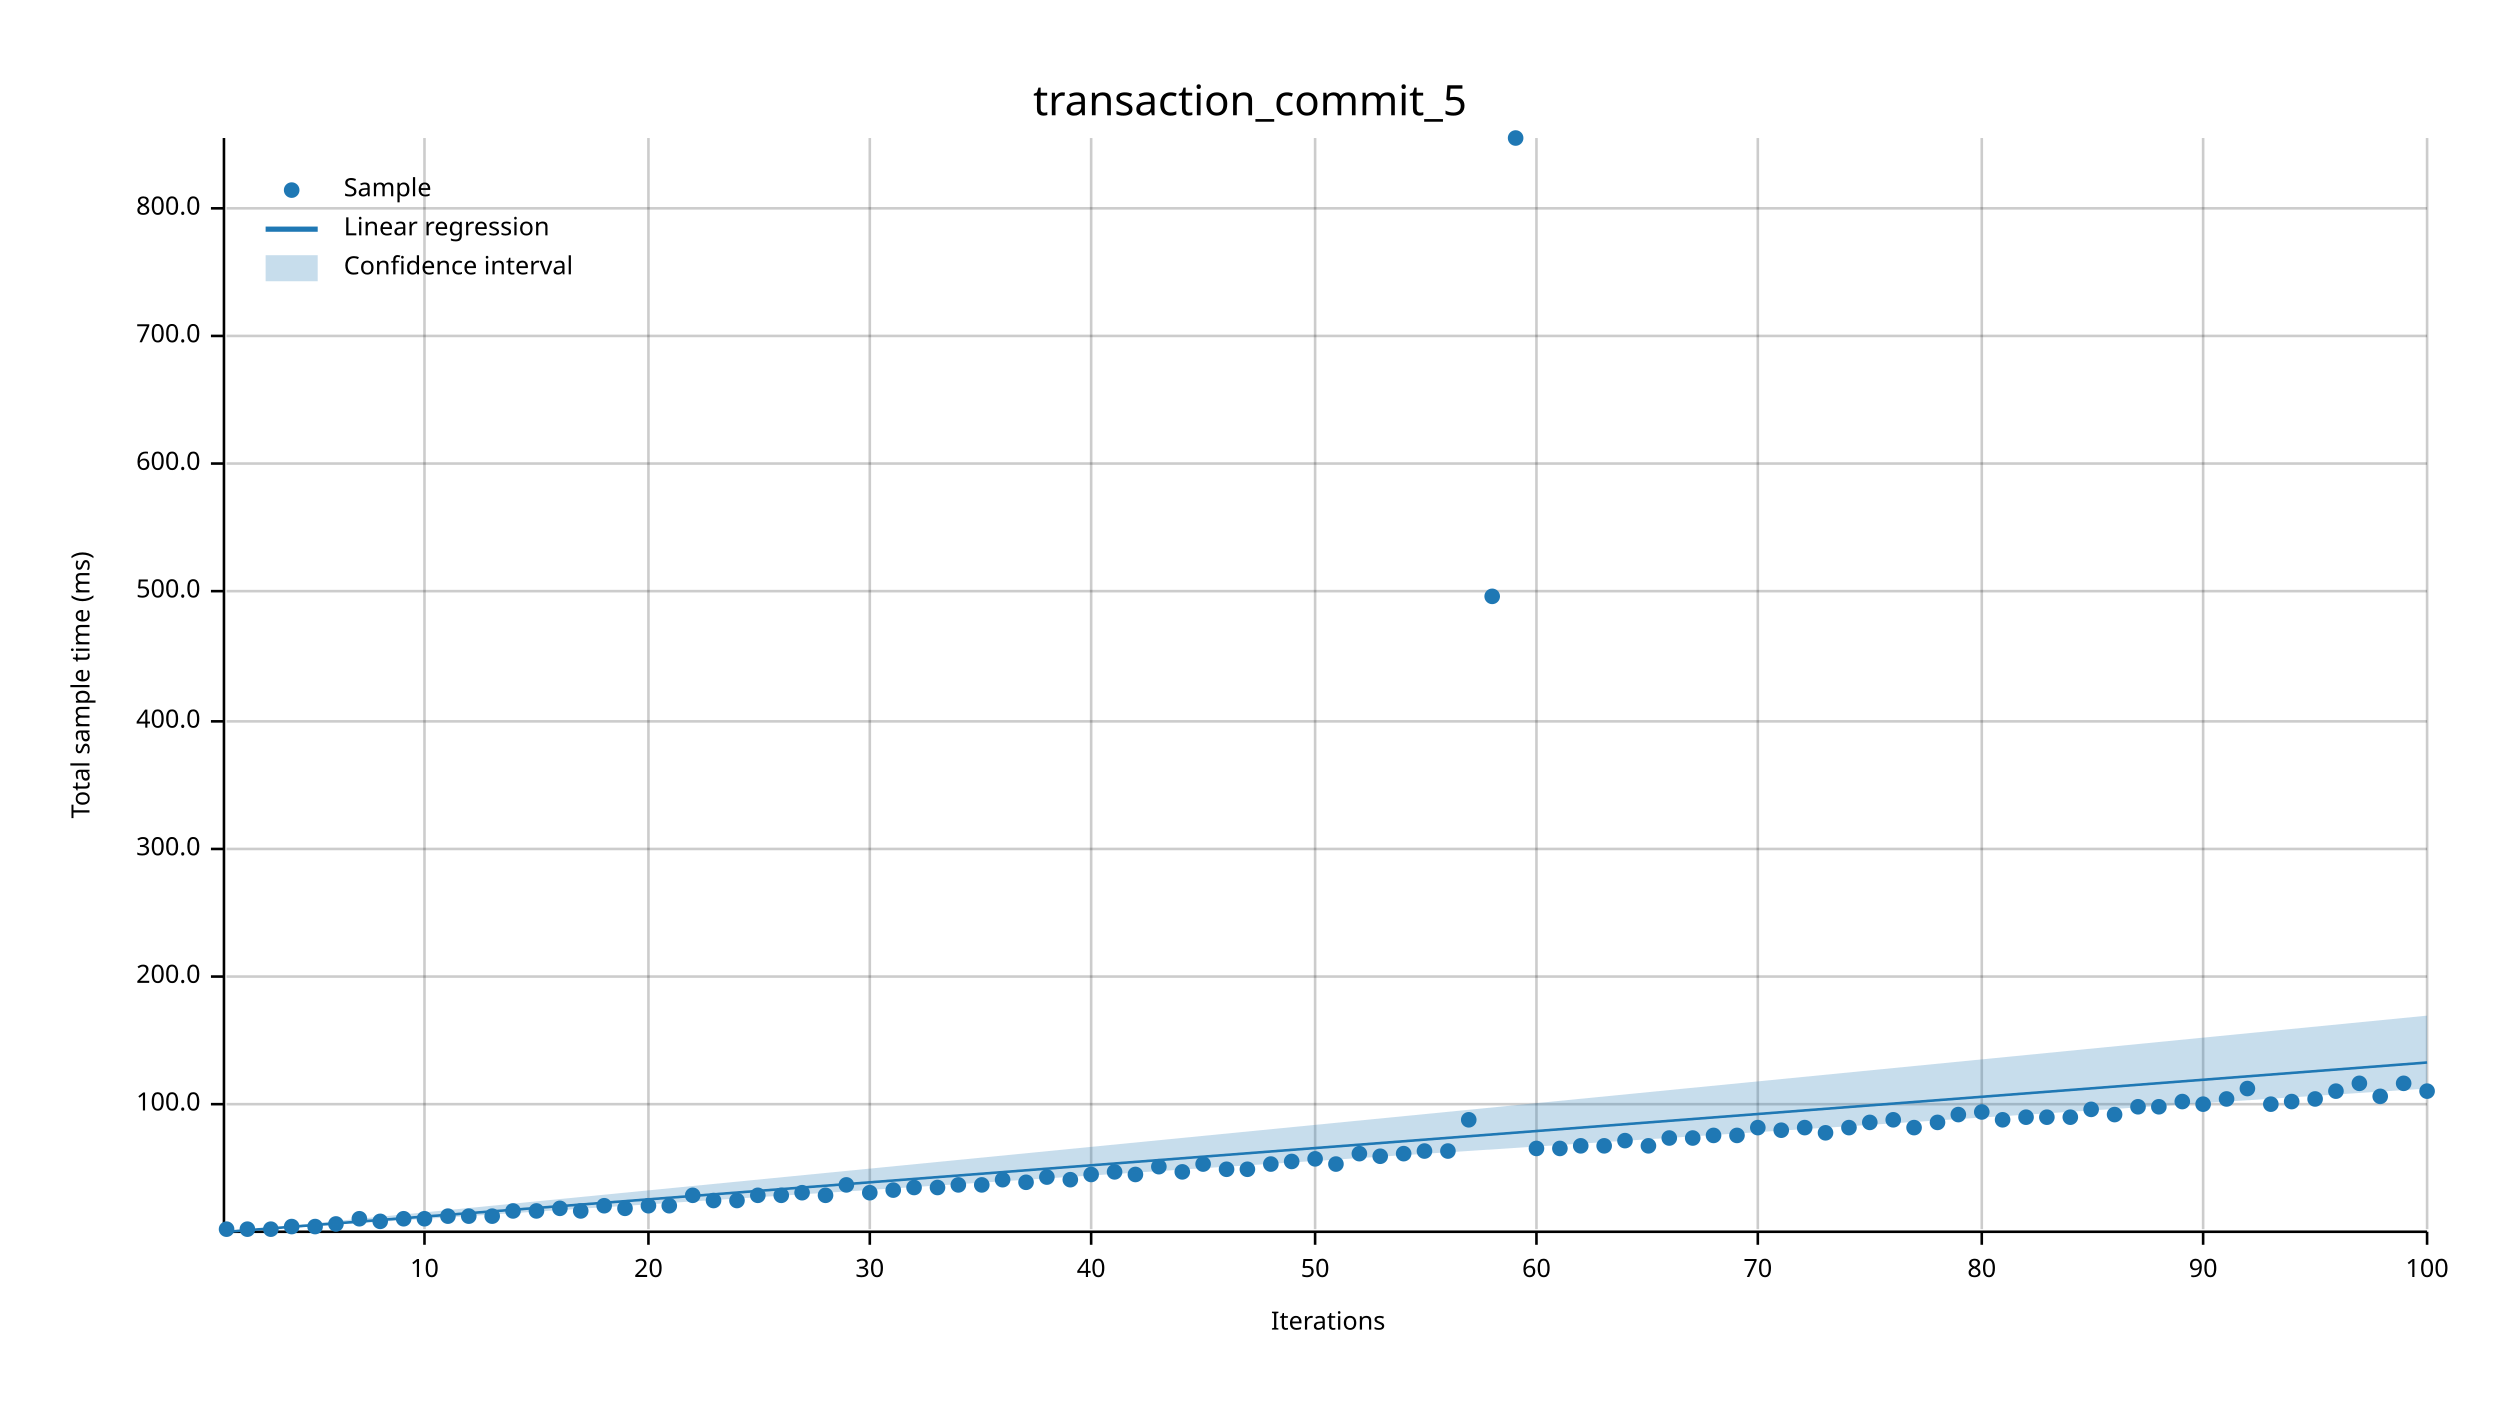
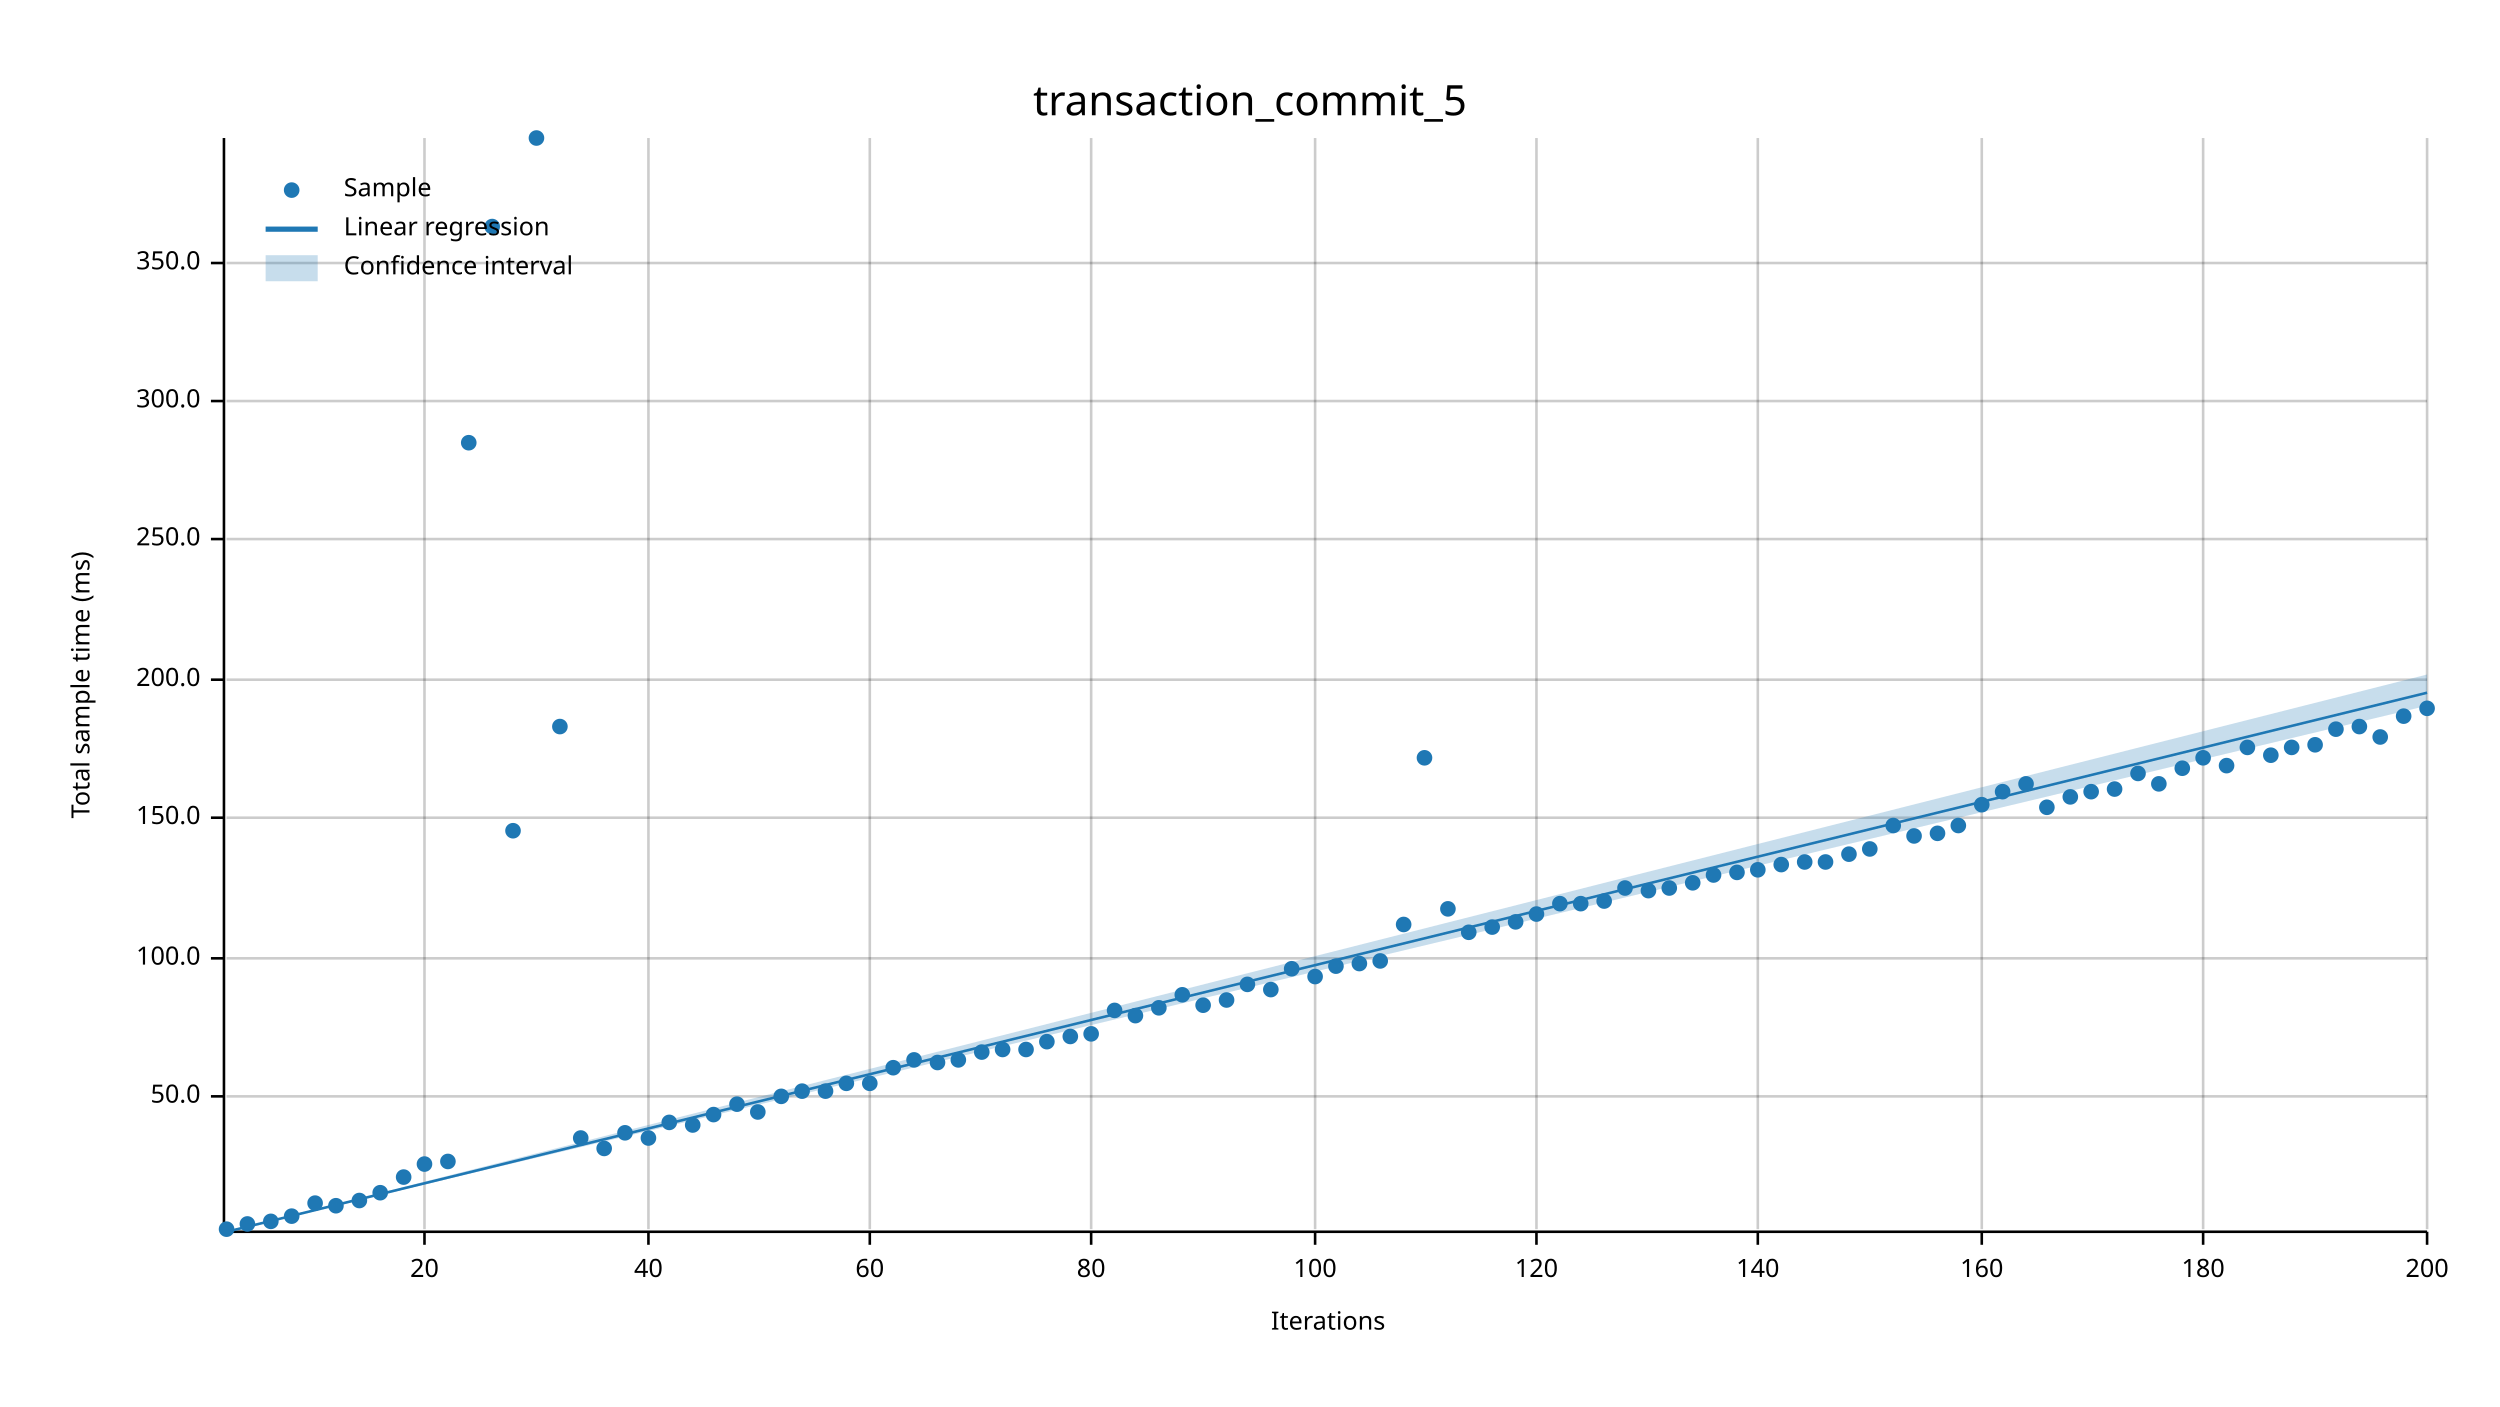
<svg xmlns="http://www.w3.org/2000/svg" width="960" height="540" viewBox="0 0 960 540">
  <text x="480" y="32" dy="0.76em" text-anchor="middle" font-family="sans-serif" font-size="16.129" opacity="1" fill="#000000">
transaction_commit_5
</text>
  <text x="27" y="263" dy="0.76em" text-anchor="middle" font-family="sans-serif" font-size="9.677" opacity="1" fill="#000000" transform="rotate(270, 27, 263)">
Total sample time (ms)
</text>
  <text x="510" y="513" dy="-0.5ex" text-anchor="middle" font-family="sans-serif" font-size="9.677" opacity="1" fill="#000000">
Iterations
</text>
  <line opacity="0.2" stroke="#000000" stroke-width="1" x1="163" y1="472" x2="163" y2="53" />
  <line opacity="0.2" stroke="#000000" stroke-width="1" x1="249" y1="472" x2="249" y2="53" />
  <line opacity="0.2" stroke="#000000" stroke-width="1" x1="334" y1="472" x2="334" y2="53" />
  <line opacity="0.2" stroke="#000000" stroke-width="1" x1="419" y1="472" x2="419" y2="53" />
  <line opacity="0.2" stroke="#000000" stroke-width="1" x1="505" y1="472" x2="505" y2="53" />
  <line opacity="0.2" stroke="#000000" stroke-width="1" x1="590" y1="472" x2="590" y2="53" />
  <line opacity="0.2" stroke="#000000" stroke-width="1" x1="675" y1="472" x2="675" y2="53" />
  <line opacity="0.2" stroke="#000000" stroke-width="1" x1="761" y1="472" x2="761" y2="53" />
  <line opacity="0.2" stroke="#000000" stroke-width="1" x1="846" y1="472" x2="846" y2="53" />
  <line opacity="0.2" stroke="#000000" stroke-width="1" x1="932" y1="472" x2="932" y2="53" />
-   <line opacity="0.2" stroke="#000000" stroke-width="1" x1="87" y1="424" x2="932" y2="424" />
-   <line opacity="0.2" stroke="#000000" stroke-width="1" x1="87" y1="375" x2="932" y2="375" />
-   <line opacity="0.2" stroke="#000000" stroke-width="1" x1="87" y1="326" x2="932" y2="326" />
-   <line opacity="0.2" stroke="#000000" stroke-width="1" x1="87" y1="277" x2="932" y2="277" />
-   <line opacity="0.2" stroke="#000000" stroke-width="1" x1="87" y1="227" x2="932" y2="227" />
-   <line opacity="0.2" stroke="#000000" stroke-width="1" x1="87" y1="178" x2="932" y2="178" />
-   <line opacity="0.2" stroke="#000000" stroke-width="1" x1="87" y1="129" x2="932" y2="129" />
-   <line opacity="0.2" stroke="#000000" stroke-width="1" x1="87" y1="80" x2="932" y2="80" />
+   <line opacity="0.2" stroke="#000000" stroke-width="1" x1="87" y1="421" x2="932" y2="421" />
+   <line opacity="0.2" stroke="#000000" stroke-width="1" x1="87" y1="368" x2="932" y2="368" />
+   <line opacity="0.2" stroke="#000000" stroke-width="1" x1="87" y1="314" x2="932" y2="314" />
+   <line opacity="0.2" stroke="#000000" stroke-width="1" x1="87" y1="261" x2="932" y2="261" />
+   <line opacity="0.2" stroke="#000000" stroke-width="1" x1="87" y1="207" x2="932" y2="207" />
+   <line opacity="0.2" stroke="#000000" stroke-width="1" x1="87" y1="154" x2="932" y2="154" />
+   <line opacity="0.2" stroke="#000000" stroke-width="1" x1="87" y1="101" x2="932" y2="101" />
  <polyline fill="none" opacity="1" stroke="#000000" stroke-width="1" points="86,53 86,472 " />
-   <text x="77" y="424" dy="0.5ex" text-anchor="end" font-family="sans-serif" font-size="9.677" opacity="1" fill="#000000">
+   <text x="77" y="421" dy="0.5ex" text-anchor="end" font-family="sans-serif" font-size="9.677" opacity="1" fill="#000000">
+ 50.0
+ </text>
+   <polyline fill="none" opacity="1" stroke="#000000" stroke-width="1" points="81,421 86,421 " />
+   <text x="77" y="368" dy="0.5ex" text-anchor="end" font-family="sans-serif" font-size="9.677" opacity="1" fill="#000000">
100.0
</text>
-   <polyline fill="none" opacity="1" stroke="#000000" stroke-width="1" points="81,424 86,424 " />
-   <text x="77" y="375" dy="0.5ex" text-anchor="end" font-family="sans-serif" font-size="9.677" opacity="1" fill="#000000">
+   <polyline fill="none" opacity="1" stroke="#000000" stroke-width="1" points="81,368 86,368 " />
+   <text x="77" y="314" dy="0.5ex" text-anchor="end" font-family="sans-serif" font-size="9.677" opacity="1" fill="#000000">
+ 150.0
+ </text>
+   <polyline fill="none" opacity="1" stroke="#000000" stroke-width="1" points="81,314 86,314 " />
+   <text x="77" y="261" dy="0.5ex" text-anchor="end" font-family="sans-serif" font-size="9.677" opacity="1" fill="#000000">
200.0
</text>
-   <polyline fill="none" opacity="1" stroke="#000000" stroke-width="1" points="81,375 86,375 " />
-   <text x="77" y="326" dy="0.5ex" text-anchor="end" font-family="sans-serif" font-size="9.677" opacity="1" fill="#000000">
+   <polyline fill="none" opacity="1" stroke="#000000" stroke-width="1" points="81,261 86,261 " />
+   <text x="77" y="207" dy="0.5ex" text-anchor="end" font-family="sans-serif" font-size="9.677" opacity="1" fill="#000000">
+ 250.0
+ </text>
+   <polyline fill="none" opacity="1" stroke="#000000" stroke-width="1" points="81,207 86,207 " />
+   <text x="77" y="154" dy="0.5ex" text-anchor="end" font-family="sans-serif" font-size="9.677" opacity="1" fill="#000000">
300.0
</text>
-   <polyline fill="none" opacity="1" stroke="#000000" stroke-width="1" points="81,326 86,326 " />
-   <text x="77" y="277" dy="0.5ex" text-anchor="end" font-family="sans-serif" font-size="9.677" opacity="1" fill="#000000">
- 400.0
- </text>
-   <polyline fill="none" opacity="1" stroke="#000000" stroke-width="1" points="81,277 86,277 " />
-   <text x="77" y="227" dy="0.5ex" text-anchor="end" font-family="sans-serif" font-size="9.677" opacity="1" fill="#000000">
- 500.0
- </text>
-   <polyline fill="none" opacity="1" stroke="#000000" stroke-width="1" points="81,227 86,227 " />
-   <text x="77" y="178" dy="0.5ex" text-anchor="end" font-family="sans-serif" font-size="9.677" opacity="1" fill="#000000">
- 600.0
- </text>
-   <polyline fill="none" opacity="1" stroke="#000000" stroke-width="1" points="81,178 86,178 " />
-   <text x="77" y="129" dy="0.5ex" text-anchor="end" font-family="sans-serif" font-size="9.677" opacity="1" fill="#000000">
- 700.0
- </text>
-   <polyline fill="none" opacity="1" stroke="#000000" stroke-width="1" points="81,129 86,129 " />
-   <text x="77" y="80" dy="0.5ex" text-anchor="end" font-family="sans-serif" font-size="9.677" opacity="1" fill="#000000">
- 800.0
- </text>
-   <polyline fill="none" opacity="1" stroke="#000000" stroke-width="1" points="81,80 86,80 " />
+   <polyline fill="none" opacity="1" stroke="#000000" stroke-width="1" points="81,154 86,154 " />
+   <text x="77" y="101" dy="0.5ex" text-anchor="end" font-family="sans-serif" font-size="9.677" opacity="1" fill="#000000">
+ 350.0
+ </text>
+   <polyline fill="none" opacity="1" stroke="#000000" stroke-width="1" points="81,101 86,101 " />
  <polyline fill="none" opacity="1" stroke="#000000" stroke-width="1" points="87,473 932,473 " />
  <text x="163" y="483" dy="0.76em" text-anchor="middle" font-family="sans-serif" font-size="9.677" opacity="1" fill="#000000">
- 10
+ 20
</text>
  <polyline fill="none" opacity="1" stroke="#000000" stroke-width="1" points="163,473 163,478 " />
  <text x="249" y="483" dy="0.76em" text-anchor="middle" font-family="sans-serif" font-size="9.677" opacity="1" fill="#000000">
- 20
+ 40
</text>
  <polyline fill="none" opacity="1" stroke="#000000" stroke-width="1" points="249,473 249,478 " />
  <text x="334" y="483" dy="0.76em" text-anchor="middle" font-family="sans-serif" font-size="9.677" opacity="1" fill="#000000">
- 30
+ 60
</text>
  <polyline fill="none" opacity="1" stroke="#000000" stroke-width="1" points="334,473 334,478 " />
  <text x="419" y="483" dy="0.76em" text-anchor="middle" font-family="sans-serif" font-size="9.677" opacity="1" fill="#000000">
- 40
+ 80
</text>
  <polyline fill="none" opacity="1" stroke="#000000" stroke-width="1" points="419,473 419,478 " />
  <text x="505" y="483" dy="0.76em" text-anchor="middle" font-family="sans-serif" font-size="9.677" opacity="1" fill="#000000">
- 50
+ 100
</text>
  <polyline fill="none" opacity="1" stroke="#000000" stroke-width="1" points="505,473 505,478 " />
  <text x="590" y="483" dy="0.76em" text-anchor="middle" font-family="sans-serif" font-size="9.677" opacity="1" fill="#000000">
- 60
+ 120
</text>
  <polyline fill="none" opacity="1" stroke="#000000" stroke-width="1" points="590,473 590,478 " />
  <text x="675" y="483" dy="0.76em" text-anchor="middle" font-family="sans-serif" font-size="9.677" opacity="1" fill="#000000">
- 70
+ 140
</text>
  <polyline fill="none" opacity="1" stroke="#000000" stroke-width="1" points="675,473 675,478 " />
  <text x="761" y="483" dy="0.76em" text-anchor="middle" font-family="sans-serif" font-size="9.677" opacity="1" fill="#000000">
- 80
+ 160
</text>
  <polyline fill="none" opacity="1" stroke="#000000" stroke-width="1" points="761,473 761,478 " />
  <text x="846" y="483" dy="0.76em" text-anchor="middle" font-family="sans-serif" font-size="9.677" opacity="1" fill="#000000">
- 90
+ 180
</text>
  <polyline fill="none" opacity="1" stroke="#000000" stroke-width="1" points="846,473 846,478 " />
  <text x="932" y="483" dy="0.76em" text-anchor="middle" font-family="sans-serif" font-size="9.677" opacity="1" fill="#000000">
- 100
+ 200
</text>
  <polyline fill="none" opacity="1" stroke="#000000" stroke-width="1" points="932,473 932,478 " />
  <circle cx="87" cy="472" r="3" opacity="1" fill="#1F78B4" stroke="none" stroke-width="1" />
-   <circle cx="95" cy="472" r="3" opacity="1" fill="#1F78B4" stroke="none" stroke-width="1" />
-   <circle cx="104" cy="472" r="3" opacity="1" fill="#1F78B4" stroke="none" stroke-width="1" />
-   <circle cx="112" cy="471" r="3" opacity="1" fill="#1F78B4" stroke="none" stroke-width="1" />
-   <circle cx="121" cy="471" r="3" opacity="1" fill="#1F78B4" stroke="none" stroke-width="1" />
-   <circle cx="129" cy="470" r="3" opacity="1" fill="#1F78B4" stroke="none" stroke-width="1" />
-   <circle cx="138" cy="468" r="3" opacity="1" fill="#1F78B4" stroke="none" stroke-width="1" />
-   <circle cx="146" cy="469" r="3" opacity="1" fill="#1F78B4" stroke="none" stroke-width="1" />
-   <circle cx="155" cy="468" r="3" opacity="1" fill="#1F78B4" stroke="none" stroke-width="1" />
-   <circle cx="163" cy="468" r="3" opacity="1" fill="#1F78B4" stroke="none" stroke-width="1" />
-   <circle cx="172" cy="467" r="3" opacity="1" fill="#1F78B4" stroke="none" stroke-width="1" />
-   <circle cx="180" cy="467" r="3" opacity="1" fill="#1F78B4" stroke="none" stroke-width="1" />
-   <circle cx="189" cy="467" r="3" opacity="1" fill="#1F78B4" stroke="none" stroke-width="1" />
-   <circle cx="197" cy="465" r="3" opacity="1" fill="#1F78B4" stroke="none" stroke-width="1" />
-   <circle cx="206" cy="465" r="3" opacity="1" fill="#1F78B4" stroke="none" stroke-width="1" />
-   <circle cx="215" cy="464" r="3" opacity="1" fill="#1F78B4" stroke="none" stroke-width="1" />
-   <circle cx="223" cy="465" r="3" opacity="1" fill="#1F78B4" stroke="none" stroke-width="1" />
-   <circle cx="232" cy="463" r="3" opacity="1" fill="#1F78B4" stroke="none" stroke-width="1" />
-   <circle cx="240" cy="464" r="3" opacity="1" fill="#1F78B4" stroke="none" stroke-width="1" />
-   <circle cx="249" cy="463" r="3" opacity="1" fill="#1F78B4" stroke="none" stroke-width="1" />
-   <circle cx="257" cy="463" r="3" opacity="1" fill="#1F78B4" stroke="none" stroke-width="1" />
-   <circle cx="266" cy="459" r="3" opacity="1" fill="#1F78B4" stroke="none" stroke-width="1" />
-   <circle cx="274" cy="461" r="3" opacity="1" fill="#1F78B4" stroke="none" stroke-width="1" />
-   <circle cx="283" cy="461" r="3" opacity="1" fill="#1F78B4" stroke="none" stroke-width="1" />
-   <circle cx="291" cy="459" r="3" opacity="1" fill="#1F78B4" stroke="none" stroke-width="1" />
-   <circle cx="300" cy="459" r="3" opacity="1" fill="#1F78B4" stroke="none" stroke-width="1" />
-   <circle cx="308" cy="458" r="3" opacity="1" fill="#1F78B4" stroke="none" stroke-width="1" />
-   <circle cx="317" cy="459" r="3" opacity="1" fill="#1F78B4" stroke="none" stroke-width="1" />
-   <circle cx="325" cy="455" r="3" opacity="1" fill="#1F78B4" stroke="none" stroke-width="1" />
-   <circle cx="334" cy="458" r="3" opacity="1" fill="#1F78B4" stroke="none" stroke-width="1" />
-   <circle cx="343" cy="457" r="3" opacity="1" fill="#1F78B4" stroke="none" stroke-width="1" />
-   <circle cx="351" cy="456" r="3" opacity="1" fill="#1F78B4" stroke="none" stroke-width="1" />
-   <circle cx="360" cy="456" r="3" opacity="1" fill="#1F78B4" stroke="none" stroke-width="1" />
-   <circle cx="368" cy="455" r="3" opacity="1" fill="#1F78B4" stroke="none" stroke-width="1" />
-   <circle cx="377" cy="455" r="3" opacity="1" fill="#1F78B4" stroke="none" stroke-width="1" />
-   <circle cx="385" cy="453" r="3" opacity="1" fill="#1F78B4" stroke="none" stroke-width="1" />
-   <circle cx="394" cy="454" r="3" opacity="1" fill="#1F78B4" stroke="none" stroke-width="1" />
-   <circle cx="402" cy="452" r="3" opacity="1" fill="#1F78B4" stroke="none" stroke-width="1" />
-   <circle cx="411" cy="453" r="3" opacity="1" fill="#1F78B4" stroke="none" stroke-width="1" />
-   <circle cx="419" cy="451" r="3" opacity="1" fill="#1F78B4" stroke="none" stroke-width="1" />
-   <circle cx="428" cy="450" r="3" opacity="1" fill="#1F78B4" stroke="none" stroke-width="1" />
-   <circle cx="436" cy="451" r="3" opacity="1" fill="#1F78B4" stroke="none" stroke-width="1" />
-   <circle cx="445" cy="448" r="3" opacity="1" fill="#1F78B4" stroke="none" stroke-width="1" />
-   <circle cx="454" cy="450" r="3" opacity="1" fill="#1F78B4" stroke="none" stroke-width="1" />
-   <circle cx="462" cy="447" r="3" opacity="1" fill="#1F78B4" stroke="none" stroke-width="1" />
-   <circle cx="471" cy="449" r="3" opacity="1" fill="#1F78B4" stroke="none" stroke-width="1" />
-   <circle cx="479" cy="449" r="3" opacity="1" fill="#1F78B4" stroke="none" stroke-width="1" />
-   <circle cx="488" cy="447" r="3" opacity="1" fill="#1F78B4" stroke="none" stroke-width="1" />
-   <circle cx="496" cy="446" r="3" opacity="1" fill="#1F78B4" stroke="none" stroke-width="1" />
-   <circle cx="505" cy="445" r="3" opacity="1" fill="#1F78B4" stroke="none" stroke-width="1" />
-   <circle cx="513" cy="447" r="3" opacity="1" fill="#1F78B4" stroke="none" stroke-width="1" />
-   <circle cx="522" cy="443" r="3" opacity="1" fill="#1F78B4" stroke="none" stroke-width="1" />
-   <circle cx="530" cy="444" r="3" opacity="1" fill="#1F78B4" stroke="none" stroke-width="1" />
-   <circle cx="539" cy="443" r="3" opacity="1" fill="#1F78B4" stroke="none" stroke-width="1" />
-   <circle cx="547" cy="442" r="3" opacity="1" fill="#1F78B4" stroke="none" stroke-width="1" />
-   <circle cx="556" cy="442" r="3" opacity="1" fill="#1F78B4" stroke="none" stroke-width="1" />
-   <circle cx="564" cy="430" r="3" opacity="1" fill="#1F78B4" stroke="none" stroke-width="1" />
-   <circle cx="573" cy="229" r="3" opacity="1" fill="#1F78B4" stroke="none" stroke-width="1" />
-   <circle cx="582" cy="53" r="3" opacity="1" fill="#1F78B4" stroke="none" stroke-width="1" />
-   <circle cx="590" cy="441" r="3" opacity="1" fill="#1F78B4" stroke="none" stroke-width="1" />
-   <circle cx="599" cy="441" r="3" opacity="1" fill="#1F78B4" stroke="none" stroke-width="1" />
-   <circle cx="607" cy="440" r="3" opacity="1" fill="#1F78B4" stroke="none" stroke-width="1" />
-   <circle cx="616" cy="440" r="3" opacity="1" fill="#1F78B4" stroke="none" stroke-width="1" />
-   <circle cx="624" cy="438" r="3" opacity="1" fill="#1F78B4" stroke="none" stroke-width="1" />
-   <circle cx="633" cy="440" r="3" opacity="1" fill="#1F78B4" stroke="none" stroke-width="1" />
-   <circle cx="641" cy="437" r="3" opacity="1" fill="#1F78B4" stroke="none" stroke-width="1" />
-   <circle cx="650" cy="437" r="3" opacity="1" fill="#1F78B4" stroke="none" stroke-width="1" />
-   <circle cx="658" cy="436" r="3" opacity="1" fill="#1F78B4" stroke="none" stroke-width="1" />
-   <circle cx="667" cy="436" r="3" opacity="1" fill="#1F78B4" stroke="none" stroke-width="1" />
-   <circle cx="675" cy="433" r="3" opacity="1" fill="#1F78B4" stroke="none" stroke-width="1" />
-   <circle cx="684" cy="434" r="3" opacity="1" fill="#1F78B4" stroke="none" stroke-width="1" />
-   <circle cx="693" cy="433" r="3" opacity="1" fill="#1F78B4" stroke="none" stroke-width="1" />
-   <circle cx="701" cy="435" r="3" opacity="1" fill="#1F78B4" stroke="none" stroke-width="1" />
-   <circle cx="710" cy="433" r="3" opacity="1" fill="#1F78B4" stroke="none" stroke-width="1" />
-   <circle cx="718" cy="431" r="3" opacity="1" fill="#1F78B4" stroke="none" stroke-width="1" />
-   <circle cx="727" cy="430" r="3" opacity="1" fill="#1F78B4" stroke="none" stroke-width="1" />
-   <circle cx="735" cy="433" r="3" opacity="1" fill="#1F78B4" stroke="none" stroke-width="1" />
-   <circle cx="744" cy="431" r="3" opacity="1" fill="#1F78B4" stroke="none" stroke-width="1" />
-   <circle cx="752" cy="428" r="3" opacity="1" fill="#1F78B4" stroke="none" stroke-width="1" />
-   <circle cx="761" cy="427" r="3" opacity="1" fill="#1F78B4" stroke="none" stroke-width="1" />
-   <circle cx="769" cy="430" r="3" opacity="1" fill="#1F78B4" stroke="none" stroke-width="1" />
-   <circle cx="778" cy="429" r="3" opacity="1" fill="#1F78B4" stroke="none" stroke-width="1" />
-   <circle cx="786" cy="429" r="3" opacity="1" fill="#1F78B4" stroke="none" stroke-width="1" />
-   <circle cx="795" cy="429" r="3" opacity="1" fill="#1F78B4" stroke="none" stroke-width="1" />
-   <circle cx="803" cy="426" r="3" opacity="1" fill="#1F78B4" stroke="none" stroke-width="1" />
-   <circle cx="812" cy="428" r="3" opacity="1" fill="#1F78B4" stroke="none" stroke-width="1" />
-   <circle cx="821" cy="425" r="3" opacity="1" fill="#1F78B4" stroke="none" stroke-width="1" />
-   <circle cx="829" cy="425" r="3" opacity="1" fill="#1F78B4" stroke="none" stroke-width="1" />
-   <circle cx="838" cy="423" r="3" opacity="1" fill="#1F78B4" stroke="none" stroke-width="1" />
-   <circle cx="846" cy="424" r="3" opacity="1" fill="#1F78B4" stroke="none" stroke-width="1" />
-   <circle cx="855" cy="422" r="3" opacity="1" fill="#1F78B4" stroke="none" stroke-width="1" />
-   <circle cx="863" cy="418" r="3" opacity="1" fill="#1F78B4" stroke="none" stroke-width="1" />
-   <circle cx="872" cy="424" r="3" opacity="1" fill="#1F78B4" stroke="none" stroke-width="1" />
-   <circle cx="880" cy="423" r="3" opacity="1" fill="#1F78B4" stroke="none" stroke-width="1" />
-   <circle cx="889" cy="422" r="3" opacity="1" fill="#1F78B4" stroke="none" stroke-width="1" />
-   <circle cx="897" cy="419" r="3" opacity="1" fill="#1F78B4" stroke="none" stroke-width="1" />
-   <circle cx="906" cy="416" r="3" opacity="1" fill="#1F78B4" stroke="none" stroke-width="1" />
-   <circle cx="914" cy="421" r="3" opacity="1" fill="#1F78B4" stroke="none" stroke-width="1" />
-   <circle cx="923" cy="416" r="3" opacity="1" fill="#1F78B4" stroke="none" stroke-width="1" />
-   <circle cx="932" cy="419" r="3" opacity="1" fill="#1F78B4" stroke="none" stroke-width="1" />
-   <polyline fill="none" opacity="1" stroke="#1F78B4" stroke-width="1" points="87,473 932,408 " />
-   <polygon opacity="0.25" fill="#1F78B4" points="87,473 932,418 932,390 " />
+   <circle cx="95" cy="470" r="3" opacity="1" fill="#1F78B4" stroke="none" stroke-width="1" />
+   <circle cx="104" cy="469" r="3" opacity="1" fill="#1F78B4" stroke="none" stroke-width="1" />
+   <circle cx="112" cy="467" r="3" opacity="1" fill="#1F78B4" stroke="none" stroke-width="1" />
+   <circle cx="121" cy="462" r="3" opacity="1" fill="#1F78B4" stroke="none" stroke-width="1" />
+   <circle cx="129" cy="463" r="3" opacity="1" fill="#1F78B4" stroke="none" stroke-width="1" />
+   <circle cx="138" cy="461" r="3" opacity="1" fill="#1F78B4" stroke="none" stroke-width="1" />
+   <circle cx="146" cy="458" r="3" opacity="1" fill="#1F78B4" stroke="none" stroke-width="1" />
+   <circle cx="155" cy="452" r="3" opacity="1" fill="#1F78B4" stroke="none" stroke-width="1" />
+   <circle cx="163" cy="447" r="3" opacity="1" fill="#1F78B4" stroke="none" stroke-width="1" />
+   <circle cx="172" cy="446" r="3" opacity="1" fill="#1F78B4" stroke="none" stroke-width="1" />
+   <circle cx="180" cy="170" r="3" opacity="1" fill="#1F78B4" stroke="none" stroke-width="1" />
+   <circle cx="189" cy="87" r="3" opacity="1" fill="#1F78B4" stroke="none" stroke-width="1" />
+   <circle cx="197" cy="319" r="3" opacity="1" fill="#1F78B4" stroke="none" stroke-width="1" />
+   <circle cx="206" cy="53" r="3" opacity="1" fill="#1F78B4" stroke="none" stroke-width="1" />
+   <circle cx="215" cy="279" r="3" opacity="1" fill="#1F78B4" stroke="none" stroke-width="1" />
+   <circle cx="223" cy="437" r="3" opacity="1" fill="#1F78B4" stroke="none" stroke-width="1" />
+   <circle cx="232" cy="441" r="3" opacity="1" fill="#1F78B4" stroke="none" stroke-width="1" />
+   <circle cx="240" cy="435" r="3" opacity="1" fill="#1F78B4" stroke="none" stroke-width="1" />
+   <circle cx="249" cy="437" r="3" opacity="1" fill="#1F78B4" stroke="none" stroke-width="1" />
+   <circle cx="257" cy="431" r="3" opacity="1" fill="#1F78B4" stroke="none" stroke-width="1" />
+   <circle cx="266" cy="432" r="3" opacity="1" fill="#1F78B4" stroke="none" stroke-width="1" />
+   <circle cx="274" cy="428" r="3" opacity="1" fill="#1F78B4" stroke="none" stroke-width="1" />
+   <circle cx="283" cy="424" r="3" opacity="1" fill="#1F78B4" stroke="none" stroke-width="1" />
+   <circle cx="291" cy="427" r="3" opacity="1" fill="#1F78B4" stroke="none" stroke-width="1" />
+   <circle cx="300" cy="421" r="3" opacity="1" fill="#1F78B4" stroke="none" stroke-width="1" />
+   <circle cx="308" cy="419" r="3" opacity="1" fill="#1F78B4" stroke="none" stroke-width="1" />
+   <circle cx="317" cy="419" r="3" opacity="1" fill="#1F78B4" stroke="none" stroke-width="1" />
+   <circle cx="325" cy="416" r="3" opacity="1" fill="#1F78B4" stroke="none" stroke-width="1" />
+   <circle cx="334" cy="416" r="3" opacity="1" fill="#1F78B4" stroke="none" stroke-width="1" />
+   <circle cx="343" cy="410" r="3" opacity="1" fill="#1F78B4" stroke="none" stroke-width="1" />
+   <circle cx="351" cy="407" r="3" opacity="1" fill="#1F78B4" stroke="none" stroke-width="1" />
+   <circle cx="360" cy="408" r="3" opacity="1" fill="#1F78B4" stroke="none" stroke-width="1" />
+   <circle cx="368" cy="407" r="3" opacity="1" fill="#1F78B4" stroke="none" stroke-width="1" />
+   <circle cx="377" cy="404" r="3" opacity="1" fill="#1F78B4" stroke="none" stroke-width="1" />
+   <circle cx="385" cy="403" r="3" opacity="1" fill="#1F78B4" stroke="none" stroke-width="1" />
+   <circle cx="394" cy="403" r="3" opacity="1" fill="#1F78B4" stroke="none" stroke-width="1" />
+   <circle cx="402" cy="400" r="3" opacity="1" fill="#1F78B4" stroke="none" stroke-width="1" />
+   <circle cx="411" cy="398" r="3" opacity="1" fill="#1F78B4" stroke="none" stroke-width="1" />
+   <circle cx="419" cy="397" r="3" opacity="1" fill="#1F78B4" stroke="none" stroke-width="1" />
+   <circle cx="428" cy="388" r="3" opacity="1" fill="#1F78B4" stroke="none" stroke-width="1" />
+   <circle cx="436" cy="390" r="3" opacity="1" fill="#1F78B4" stroke="none" stroke-width="1" />
+   <circle cx="445" cy="387" r="3" opacity="1" fill="#1F78B4" stroke="none" stroke-width="1" />
+   <circle cx="454" cy="382" r="3" opacity="1" fill="#1F78B4" stroke="none" stroke-width="1" />
+   <circle cx="462" cy="386" r="3" opacity="1" fill="#1F78B4" stroke="none" stroke-width="1" />
+   <circle cx="471" cy="384" r="3" opacity="1" fill="#1F78B4" stroke="none" stroke-width="1" />
+   <circle cx="479" cy="378" r="3" opacity="1" fill="#1F78B4" stroke="none" stroke-width="1" />
+   <circle cx="488" cy="380" r="3" opacity="1" fill="#1F78B4" stroke="none" stroke-width="1" />
+   <circle cx="496" cy="372" r="3" opacity="1" fill="#1F78B4" stroke="none" stroke-width="1" />
+   <circle cx="505" cy="375" r="3" opacity="1" fill="#1F78B4" stroke="none" stroke-width="1" />
+   <circle cx="513" cy="371" r="3" opacity="1" fill="#1F78B4" stroke="none" stroke-width="1" />
+   <circle cx="522" cy="370" r="3" opacity="1" fill="#1F78B4" stroke="none" stroke-width="1" />
+   <circle cx="530" cy="369" r="3" opacity="1" fill="#1F78B4" stroke="none" stroke-width="1" />
+   <circle cx="539" cy="355" r="3" opacity="1" fill="#1F78B4" stroke="none" stroke-width="1" />
+   <circle cx="547" cy="291" r="3" opacity="1" fill="#1F78B4" stroke="none" stroke-width="1" />
+   <circle cx="556" cy="349" r="3" opacity="1" fill="#1F78B4" stroke="none" stroke-width="1" />
+   <circle cx="564" cy="358" r="3" opacity="1" fill="#1F78B4" stroke="none" stroke-width="1" />
+   <circle cx="573" cy="356" r="3" opacity="1" fill="#1F78B4" stroke="none" stroke-width="1" />
+   <circle cx="582" cy="354" r="3" opacity="1" fill="#1F78B4" stroke="none" stroke-width="1" />
+   <circle cx="590" cy="351" r="3" opacity="1" fill="#1F78B4" stroke="none" stroke-width="1" />
+   <circle cx="599" cy="347" r="3" opacity="1" fill="#1F78B4" stroke="none" stroke-width="1" />
+   <circle cx="607" cy="347" r="3" opacity="1" fill="#1F78B4" stroke="none" stroke-width="1" />
+   <circle cx="616" cy="346" r="3" opacity="1" fill="#1F78B4" stroke="none" stroke-width="1" />
+   <circle cx="624" cy="341" r="3" opacity="1" fill="#1F78B4" stroke="none" stroke-width="1" />
+   <circle cx="633" cy="342" r="3" opacity="1" fill="#1F78B4" stroke="none" stroke-width="1" />
+   <circle cx="641" cy="341" r="3" opacity="1" fill="#1F78B4" stroke="none" stroke-width="1" />
+   <circle cx="650" cy="339" r="3" opacity="1" fill="#1F78B4" stroke="none" stroke-width="1" />
+   <circle cx="658" cy="336" r="3" opacity="1" fill="#1F78B4" stroke="none" stroke-width="1" />
+   <circle cx="667" cy="335" r="3" opacity="1" fill="#1F78B4" stroke="none" stroke-width="1" />
+   <circle cx="675" cy="334" r="3" opacity="1" fill="#1F78B4" stroke="none" stroke-width="1" />
+   <circle cx="684" cy="332" r="3" opacity="1" fill="#1F78B4" stroke="none" stroke-width="1" />
+   <circle cx="693" cy="331" r="3" opacity="1" fill="#1F78B4" stroke="none" stroke-width="1" />
+   <circle cx="701" cy="331" r="3" opacity="1" fill="#1F78B4" stroke="none" stroke-width="1" />
+   <circle cx="710" cy="328" r="3" opacity="1" fill="#1F78B4" stroke="none" stroke-width="1" />
+   <circle cx="718" cy="326" r="3" opacity="1" fill="#1F78B4" stroke="none" stroke-width="1" />
+   <circle cx="727" cy="317" r="3" opacity="1" fill="#1F78B4" stroke="none" stroke-width="1" />
+   <circle cx="735" cy="321" r="3" opacity="1" fill="#1F78B4" stroke="none" stroke-width="1" />
+   <circle cx="744" cy="320" r="3" opacity="1" fill="#1F78B4" stroke="none" stroke-width="1" />
+   <circle cx="752" cy="317" r="3" opacity="1" fill="#1F78B4" stroke="none" stroke-width="1" />
+   <circle cx="761" cy="309" r="3" opacity="1" fill="#1F78B4" stroke="none" stroke-width="1" />
+   <circle cx="769" cy="304" r="3" opacity="1" fill="#1F78B4" stroke="none" stroke-width="1" />
+   <circle cx="778" cy="301" r="3" opacity="1" fill="#1F78B4" stroke="none" stroke-width="1" />
+   <circle cx="786" cy="310" r="3" opacity="1" fill="#1F78B4" stroke="none" stroke-width="1" />
+   <circle cx="795" cy="306" r="3" opacity="1" fill="#1F78B4" stroke="none" stroke-width="1" />
+   <circle cx="803" cy="304" r="3" opacity="1" fill="#1F78B4" stroke="none" stroke-width="1" />
+   <circle cx="812" cy="303" r="3" opacity="1" fill="#1F78B4" stroke="none" stroke-width="1" />
+   <circle cx="821" cy="297" r="3" opacity="1" fill="#1F78B4" stroke="none" stroke-width="1" />
+   <circle cx="829" cy="301" r="3" opacity="1" fill="#1F78B4" stroke="none" stroke-width="1" />
+   <circle cx="838" cy="295" r="3" opacity="1" fill="#1F78B4" stroke="none" stroke-width="1" />
+   <circle cx="846" cy="291" r="3" opacity="1" fill="#1F78B4" stroke="none" stroke-width="1" />
+   <circle cx="855" cy="294" r="3" opacity="1" fill="#1F78B4" stroke="none" stroke-width="1" />
+   <circle cx="863" cy="287" r="3" opacity="1" fill="#1F78B4" stroke="none" stroke-width="1" />
+   <circle cx="872" cy="290" r="3" opacity="1" fill="#1F78B4" stroke="none" stroke-width="1" />
+   <circle cx="880" cy="287" r="3" opacity="1" fill="#1F78B4" stroke="none" stroke-width="1" />
+   <circle cx="889" cy="286" r="3" opacity="1" fill="#1F78B4" stroke="none" stroke-width="1" />
+   <circle cx="897" cy="280" r="3" opacity="1" fill="#1F78B4" stroke="none" stroke-width="1" />
+   <circle cx="906" cy="279" r="3" opacity="1" fill="#1F78B4" stroke="none" stroke-width="1" />
+   <circle cx="914" cy="283" r="3" opacity="1" fill="#1F78B4" stroke="none" stroke-width="1" />
+   <circle cx="923" cy="275" r="3" opacity="1" fill="#1F78B4" stroke="none" stroke-width="1" />
+   <circle cx="932" cy="272" r="3" opacity="1" fill="#1F78B4" stroke="none" stroke-width="1" />
+   <polyline fill="none" opacity="1" stroke="#1F78B4" stroke-width="1" points="87,473 932,266 " />
+   <polygon opacity="0.25" fill="#1F78B4" points="87,473 932,271 932,259 " />
  <text x="132" y="68" dy="0.76em" text-anchor="start" font-family="sans-serif" font-size="9.677" opacity="1" fill="#000000">
Sample
</text>
  <text x="132" y="83" dy="0.76em" text-anchor="start" font-family="sans-serif" font-size="9.677" opacity="1" fill="#000000">
Linear regression
</text>
  <text x="132" y="98" dy="0.76em" text-anchor="start" font-family="sans-serif" font-size="9.677" opacity="1" fill="#000000">
Confidence interval
</text>
  <circle cx="112" cy="73" r="3" opacity="1" fill="#1F78B4" stroke="none" stroke-width="1" />
  <polyline fill="none" opacity="1" stroke="#1F78B4" stroke-width="2" points="102,88 122,88 " />
  <rect x="102" y="98" width="20" height="10" opacity="0.25" fill="#1F78B4" stroke="none" />
</svg>
